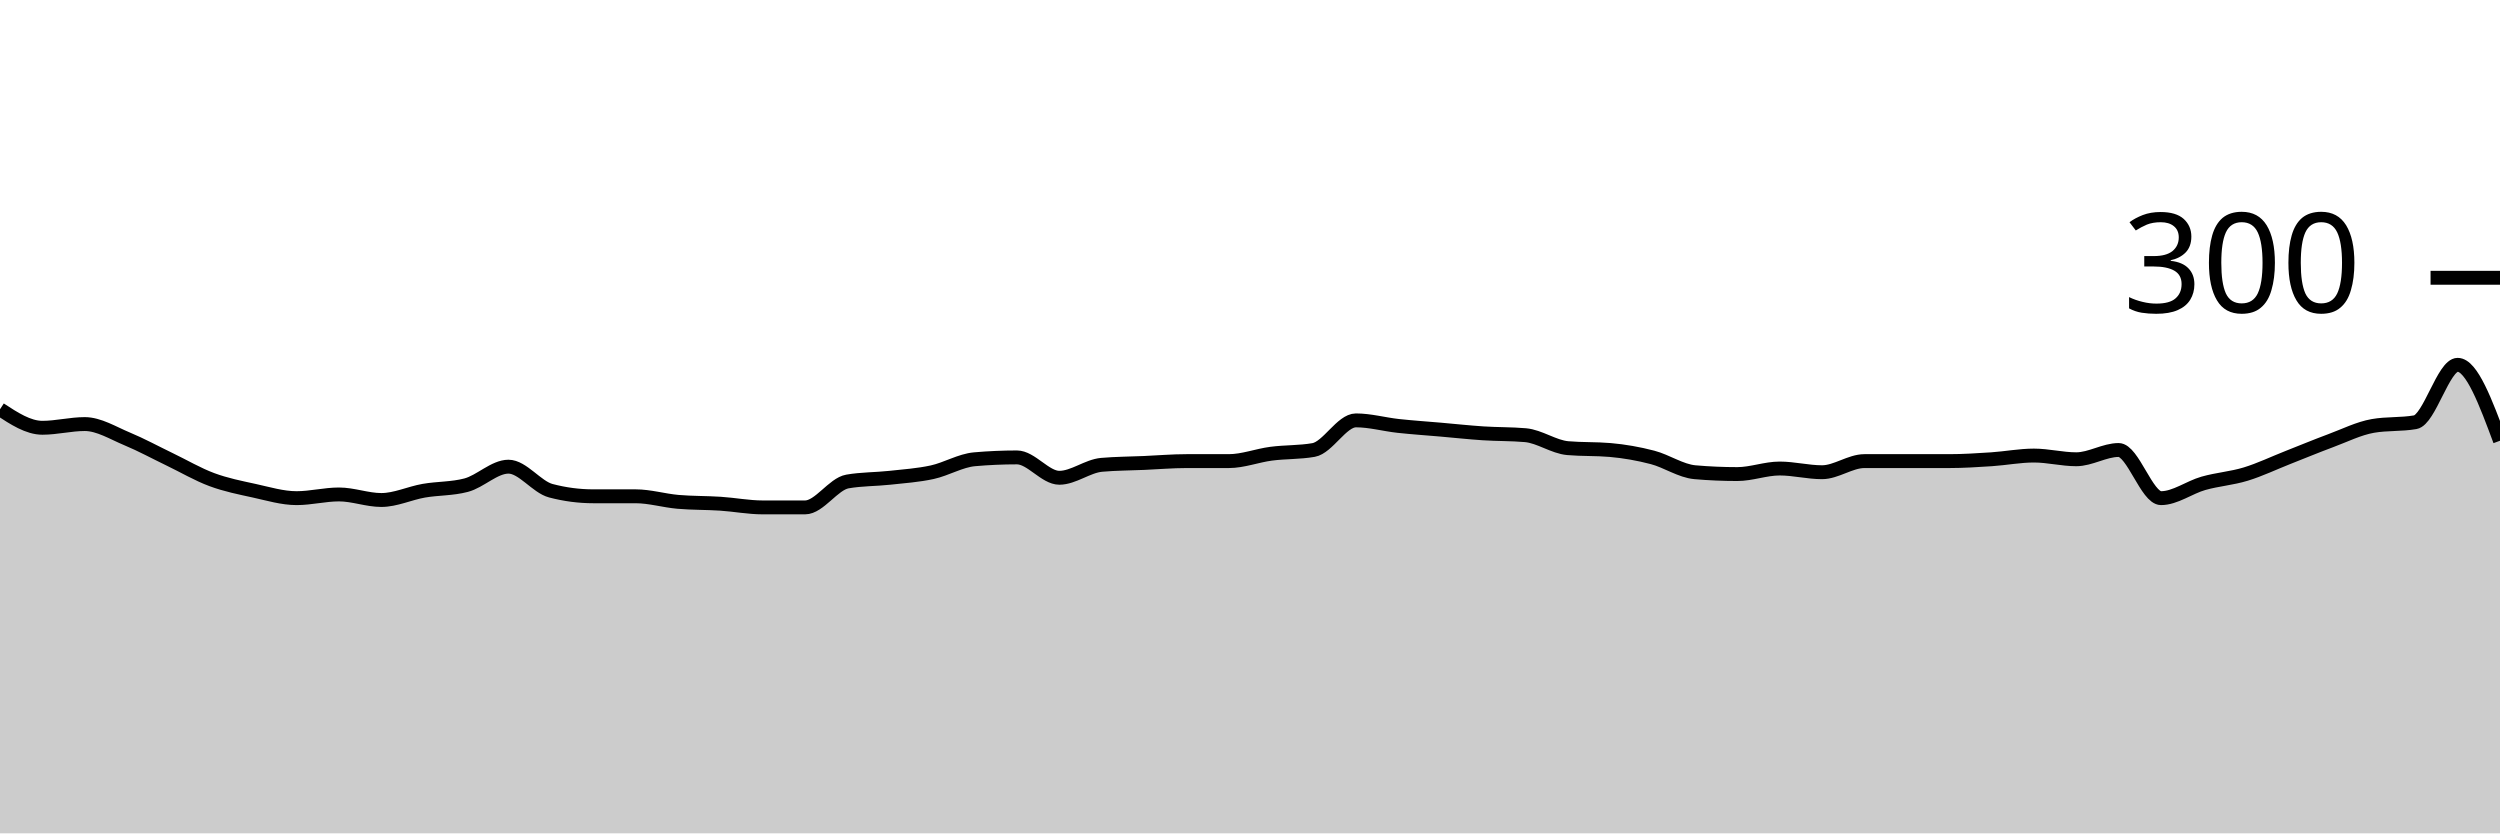
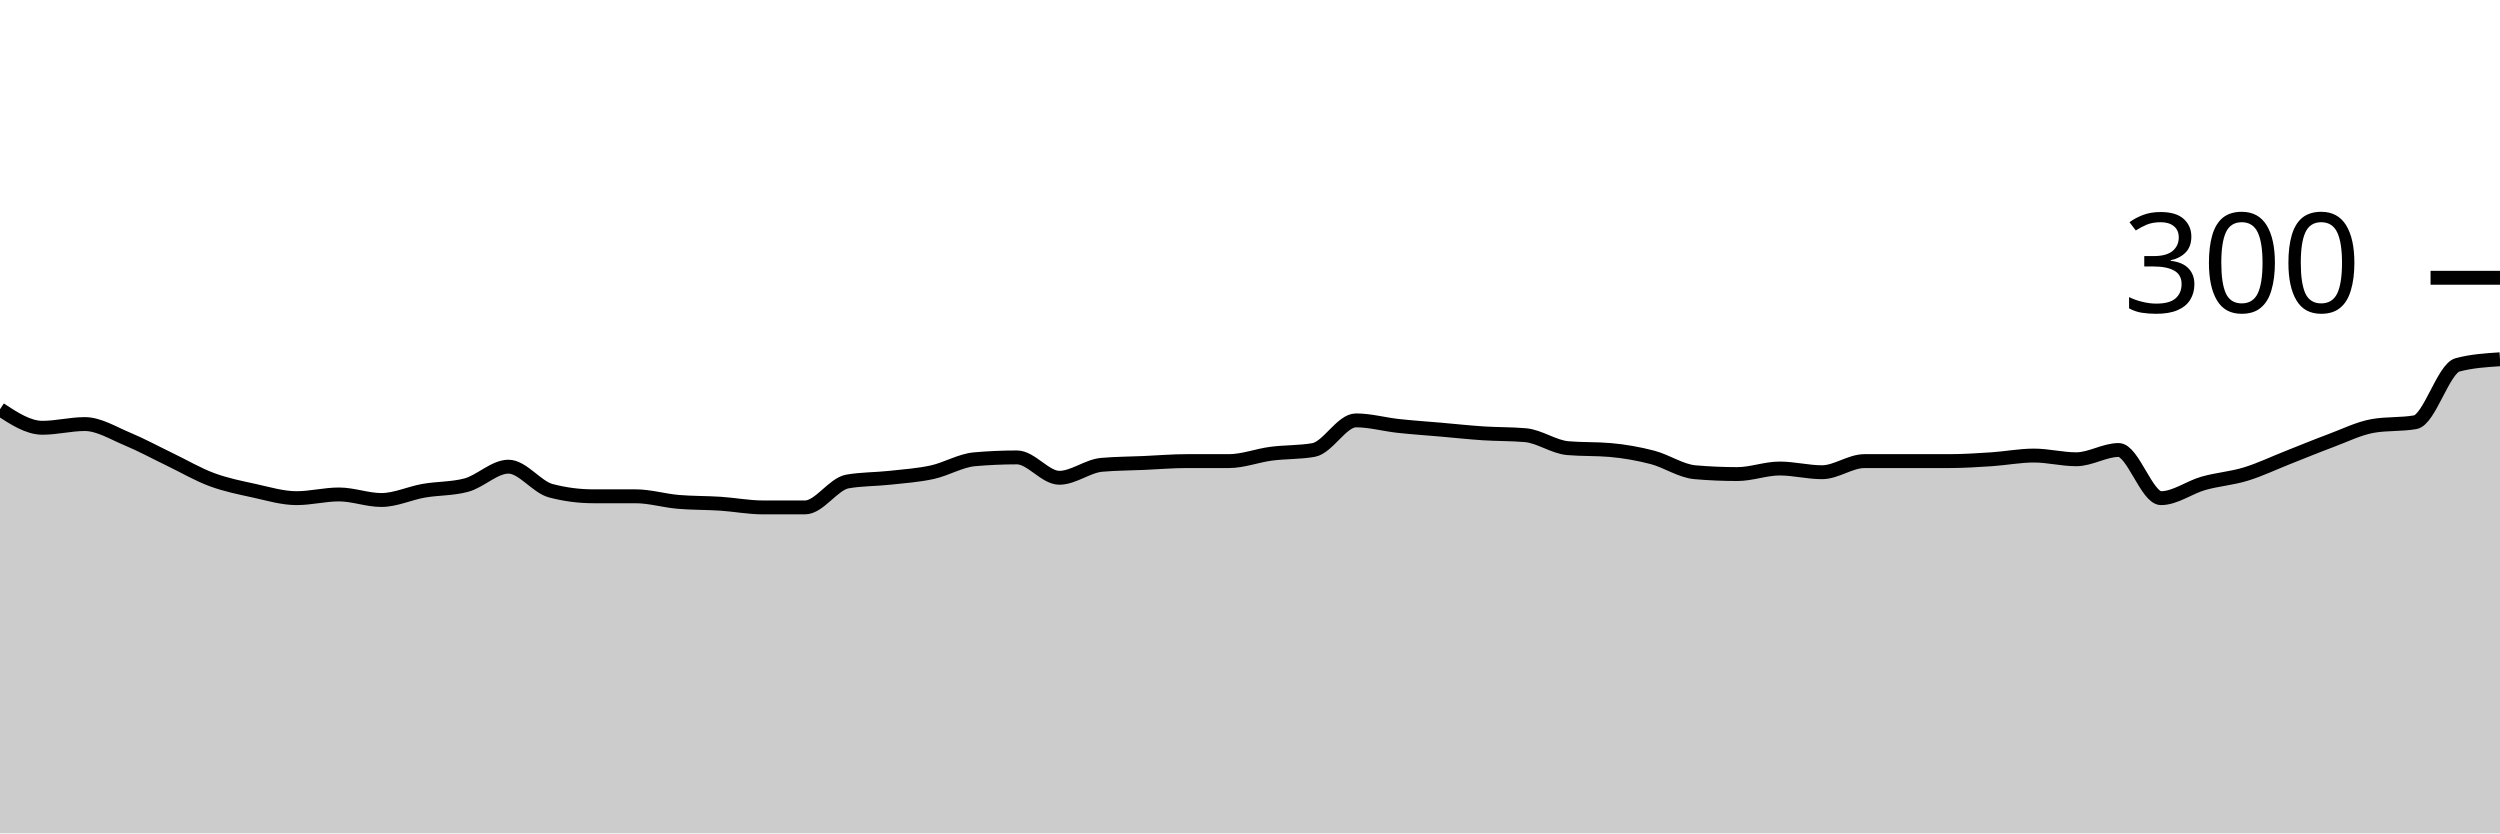
<svg xmlns="http://www.w3.org/2000/svg" viewBox="0 0 180 60">
  <g transform="translate(0,20)">
-     <path class="area" fill="rgba(0, 0, 0, 0.2)" d="M0,9.467C1.017,10.133,2.034,10.8,3.051,10.8C4.068,10.8,5.085,10.533,6.102,10.533C7.119,10.533,8.136,11.178,9.153,11.6C10.169,12.022,11.186,12.578,12.203,13.067C13.22,13.556,14.237,14.156,15.254,14.533C16.271,14.911,17.288,15.111,18.305,15.333C19.322,15.556,20.339,15.867,21.356,15.867C22.373,15.867,23.39,15.6,24.407,15.6C25.424,15.6,26.441,16,27.458,16C28.475,16,29.492,15.511,30.508,15.333C31.525,15.156,32.542,15.2,33.559,14.933C34.576,14.667,35.593,13.6,36.61,13.6C37.627,13.6,38.644,15.067,39.661,15.333C40.678,15.6,41.695,15.733,42.712,15.733C43.729,15.733,44.746,15.733,45.763,15.733C46.78,15.733,47.797,16.044,48.814,16.133C49.831,16.222,50.847,16.2,51.864,16.267C52.881,16.333,53.898,16.533,54.915,16.533C55.932,16.533,56.949,16.533,57.966,16.533C58.983,16.533,60,14.844,61.017,14.667C62.034,14.489,63.051,14.511,64.068,14.4C65.085,14.289,66.102,14.222,67.119,14C68.136,13.778,69.153,13.156,70.169,13.067C71.186,12.978,72.203,12.933,73.22,12.933C74.237,12.933,75.254,14.4,76.271,14.4C77.288,14.4,78.305,13.556,79.322,13.467C80.339,13.378,81.356,13.378,82.373,13.333C83.39,13.289,84.407,13.2,85.424,13.2C86.441,13.2,87.458,13.2,88.475,13.2C89.492,13.2,90.508,12.8,91.525,12.667C92.542,12.533,93.559,12.578,94.576,12.4C95.593,12.222,96.61,10.267,97.627,10.267C98.644,10.267,99.661,10.556,100.678,10.667C101.695,10.778,102.712,10.844,103.729,10.933C104.746,11.022,105.763,11.133,106.78,11.2C107.797,11.267,108.814,11.244,109.831,11.333C110.847,11.422,111.864,12.178,112.881,12.267C113.898,12.356,114.915,12.311,115.932,12.4C116.949,12.489,117.966,12.667,118.983,12.933C120,13.2,121.017,13.911,122.034,14C123.051,14.089,124.068,14.133,125.085,14.133C126.102,14.133,127.119,13.733,128.136,13.733C129.153,13.733,130.169,14,131.186,14C132.203,14,133.22,13.2,134.237,13.2C135.254,13.2,136.271,13.2,137.288,13.2C138.305,13.2,139.322,13.2,140.339,13.2C141.356,13.2,142.373,13.133,143.39,13.067C144.407,13,145.424,12.8,146.441,12.8C147.458,12.8,148.475,13.067,149.492,13.067C150.508,13.067,151.525,12.4,152.542,12.4C153.559,12.4,154.576,15.867,155.593,15.867C156.61,15.867,157.627,15.089,158.644,14.8C159.661,14.511,160.678,14.444,161.695,14.133C162.712,13.822,163.729,13.333,164.746,12.933C165.763,12.533,166.78,12.111,167.797,11.733C168.814,11.356,169.831,10.844,170.847,10.667C171.864,10.489,172.881,10.578,173.898,10.4C174.915,10.222,175.932,6.267,176.949,6.267C177.966,6.267,178.983,9,180,11.733L180,40C178.983,40,177.966,40,176.949,40C175.932,40,174.915,40,173.898,40C172.881,40,171.864,40,170.847,40C169.831,40,168.814,40,167.797,40C166.78,40,165.763,40,164.746,40C163.729,40,162.712,40,161.695,40C160.678,40,159.661,40,158.644,40C157.627,40,156.61,40,155.593,40C154.576,40,153.559,40,152.542,40C151.525,40,150.508,40,149.492,40C148.475,40,147.458,40,146.441,40C145.424,40,144.407,40,143.39,40C142.373,40,141.356,40,140.339,40C139.322,40,138.305,40,137.288,40C136.271,40,135.254,40,134.237,40C133.22,40,132.203,40,131.186,40C130.169,40,129.153,40,128.136,40C127.119,40,126.102,40,125.085,40C124.068,40,123.051,40,122.034,40C121.017,40,120,40,118.983,40C117.966,40,116.949,40,115.932,40C114.915,40,113.898,40,112.881,40C111.864,40,110.847,40,109.831,40C108.814,40,107.797,40,106.78,40C105.763,40,104.746,40,103.729,40C102.712,40,101.695,40,100.678,40C99.661,40,98.644,40,97.627,40C96.61,40,95.593,40,94.576,40C93.559,40,92.542,40,91.525,40C90.508,40,89.492,40,88.475,40C87.458,40,86.441,40,85.424,40C84.407,40,83.39,40,82.373,40C81.356,40,80.339,40,79.322,40C78.305,40,77.288,40,76.271,40C75.254,40,74.237,40,73.22,40C72.203,40,71.186,40,70.169,40C69.153,40,68.136,40,67.119,40C66.102,40,65.085,40,64.068,40C63.051,40,62.034,40,61.017,40C60,40,58.983,40,57.966,40C56.949,40,55.932,40,54.915,40C53.898,40,52.881,40,51.864,40C50.847,40,49.831,40,48.814,40C47.797,40,46.78,40,45.763,40C44.746,40,43.729,40,42.712,40C41.695,40,40.678,40,39.661,40C38.644,40,37.627,40,36.61,40C35.593,40,34.576,40,33.559,40C32.542,40,31.525,40,30.508,40C29.492,40,28.475,40,27.458,40C26.441,40,25.424,40,24.407,40C23.39,40,22.373,40,21.356,40C20.339,40,19.322,40,18.305,40C17.288,40,16.271,40,15.254,40C14.237,40,13.22,40,12.203,40C11.186,40,10.169,40,9.153,40C8.136,40,7.119,40,6.102,40C5.085,40,4.068,40,3.051,40C2.034,40,1.017,40,0,40Z" />
-     <path class="line" stroke="black" fill="none" d="M0,9.467C1.017,10.133,2.034,10.8,3.051,10.8C4.068,10.8,5.085,10.533,6.102,10.533C7.119,10.533,8.136,11.178,9.153,11.6C10.169,12.022,11.186,12.578,12.203,13.067C13.22,13.556,14.237,14.156,15.254,14.533C16.271,14.911,17.288,15.111,18.305,15.333C19.322,15.556,20.339,15.867,21.356,15.867C22.373,15.867,23.39,15.6,24.407,15.6C25.424,15.6,26.441,16,27.458,16C28.475,16,29.492,15.511,30.508,15.333C31.525,15.156,32.542,15.2,33.559,14.933C34.576,14.667,35.593,13.6,36.61,13.6C37.627,13.6,38.644,15.067,39.661,15.333C40.678,15.6,41.695,15.733,42.712,15.733C43.729,15.733,44.746,15.733,45.763,15.733C46.78,15.733,47.797,16.044,48.814,16.133C49.831,16.222,50.847,16.2,51.864,16.267C52.881,16.333,53.898,16.533,54.915,16.533C55.932,16.533,56.949,16.533,57.966,16.533C58.983,16.533,60,14.844,61.017,14.667C62.034,14.489,63.051,14.511,64.068,14.4C65.085,14.289,66.102,14.222,67.119,14C68.136,13.778,69.153,13.156,70.169,13.067C71.186,12.978,72.203,12.933,73.22,12.933C74.237,12.933,75.254,14.4,76.271,14.4C77.288,14.4,78.305,13.556,79.322,13.467C80.339,13.378,81.356,13.378,82.373,13.333C83.39,13.289,84.407,13.2,85.424,13.2C86.441,13.2,87.458,13.2,88.475,13.2C89.492,13.2,90.508,12.8,91.525,12.667C92.542,12.533,93.559,12.578,94.576,12.4C95.593,12.222,96.61,10.267,97.627,10.267C98.644,10.267,99.661,10.556,100.678,10.667C101.695,10.778,102.712,10.844,103.729,10.933C104.746,11.022,105.763,11.133,106.78,11.2C107.797,11.267,108.814,11.244,109.831,11.333C110.847,11.422,111.864,12.178,112.881,12.267C113.898,12.356,114.915,12.311,115.932,12.4C116.949,12.489,117.966,12.667,118.983,12.933C120,13.2,121.017,13.911,122.034,14C123.051,14.089,124.068,14.133,125.085,14.133C126.102,14.133,127.119,13.733,128.136,13.733C129.153,13.733,130.169,14,131.186,14C132.203,14,133.22,13.2,134.237,13.2C135.254,13.2,136.271,13.2,137.288,13.2C138.305,13.2,139.322,13.2,140.339,13.2C141.356,13.2,142.373,13.133,143.39,13.067C144.407,13,145.424,12.8,146.441,12.8C147.458,12.8,148.475,13.067,149.492,13.067C150.508,13.067,151.525,12.4,152.542,12.4C153.559,12.4,154.576,15.867,155.593,15.867C156.61,15.867,157.627,15.089,158.644,14.8C159.661,14.511,160.678,14.444,161.695,14.133C162.712,13.822,163.729,13.333,164.746,12.933C165.763,12.533,166.78,12.111,167.797,11.733C168.814,11.356,169.831,10.844,170.847,10.667C171.864,10.489,172.881,10.578,173.898,10.4C174.915,10.222,175.932,6.267,176.949,6.267C177.966,6.267,178.983,9,180,11.733" />
+     <path class="area" fill="rgba(0, 0, 0, 0.2)" d="M0,9.467C1.017,10.133,2.034,10.8,3.051,10.8C4.068,10.8,5.085,10.533,6.102,10.533C7.119,10.533,8.136,11.178,9.153,11.6C10.169,12.022,11.186,12.578,12.203,13.067C13.22,13.556,14.237,14.156,15.254,14.533C16.271,14.911,17.288,15.111,18.305,15.333C19.322,15.556,20.339,15.867,21.356,15.867C22.373,15.867,23.39,15.6,24.407,15.6C25.424,15.6,26.441,16,27.458,16C28.475,16,29.492,15.511,30.508,15.333C31.525,15.156,32.542,15.2,33.559,14.933C34.576,14.667,35.593,13.6,36.61,13.6C37.627,13.6,38.644,15.067,39.661,15.333C40.678,15.6,41.695,15.733,42.712,15.733C43.729,15.733,44.746,15.733,45.763,15.733C46.78,15.733,47.797,16.044,48.814,16.133C49.831,16.222,50.847,16.2,51.864,16.267C52.881,16.333,53.898,16.533,54.915,16.533C55.932,16.533,56.949,16.533,57.966,16.533C58.983,16.533,60,14.844,61.017,14.667C62.034,14.489,63.051,14.511,64.068,14.4C65.085,14.289,66.102,14.222,67.119,14C68.136,13.778,69.153,13.156,70.169,13.067C71.186,12.978,72.203,12.933,73.22,12.933C74.237,12.933,75.254,14.4,76.271,14.4C77.288,14.4,78.305,13.556,79.322,13.467C80.339,13.378,81.356,13.378,82.373,13.333C83.39,13.289,84.407,13.2,85.424,13.2C86.441,13.2,87.458,13.2,88.475,13.2C89.492,13.2,90.508,12.8,91.525,12.667C92.542,12.533,93.559,12.578,94.576,12.4C95.593,12.222,96.61,10.267,97.627,10.267C98.644,10.267,99.661,10.556,100.678,10.667C101.695,10.778,102.712,10.844,103.729,10.933C104.746,11.022,105.763,11.133,106.78,11.2C107.797,11.267,108.814,11.244,109.831,11.333C110.847,11.422,111.864,12.178,112.881,12.267C113.898,12.356,114.915,12.311,115.932,12.4C116.949,12.489,117.966,12.667,118.983,12.933C120,13.2,121.017,13.911,122.034,14C123.051,14.089,124.068,14.133,125.085,14.133C126.102,14.133,127.119,13.733,128.136,13.733C129.153,13.733,130.169,14,131.186,14C132.203,14,133.22,13.2,134.237,13.2C135.254,13.2,136.271,13.2,137.288,13.2C138.305,13.2,139.322,13.2,140.339,13.2C141.356,13.2,142.373,13.133,143.39,13.067C144.407,13,145.424,12.8,146.441,12.8C147.458,12.8,148.475,13.067,149.492,13.067C150.508,13.067,151.525,12.4,152.542,12.4C153.559,12.4,154.576,15.867,155.593,15.867C156.61,15.867,157.627,15.089,158.644,14.8C159.661,14.511,160.678,14.444,161.695,14.133C162.712,13.822,163.729,13.333,164.746,12.933C165.763,12.533,166.78,12.111,167.797,11.733C168.814,11.356,169.831,10.844,170.847,10.667C171.864,10.489,172.881,10.578,173.898,10.4C174.915,10.222,175.932,6.533,176.949,6.267C177.966,6,178.983,5.933,180,5.867L180,40C178.983,40,177.966,40,176.949,40C175.932,40,174.915,40,173.898,40C172.881,40,171.864,40,170.847,40C169.831,40,168.814,40,167.797,40C166.78,40,165.763,40,164.746,40C163.729,40,162.712,40,161.695,40C160.678,40,159.661,40,158.644,40C157.627,40,156.61,40,155.593,40C154.576,40,153.559,40,152.542,40C151.525,40,150.508,40,149.492,40C148.475,40,147.458,40,146.441,40C145.424,40,144.407,40,143.39,40C142.373,40,141.356,40,140.339,40C139.322,40,138.305,40,137.288,40C136.271,40,135.254,40,134.237,40C133.22,40,132.203,40,131.186,40C130.169,40,129.153,40,128.136,40C127.119,40,126.102,40,125.085,40C124.068,40,123.051,40,122.034,40C121.017,40,120,40,118.983,40C117.966,40,116.949,40,115.932,40C114.915,40,113.898,40,112.881,40C111.864,40,110.847,40,109.831,40C108.814,40,107.797,40,106.78,40C105.763,40,104.746,40,103.729,40C102.712,40,101.695,40,100.678,40C99.661,40,98.644,40,97.627,40C96.61,40,95.593,40,94.576,40C93.559,40,92.542,40,91.525,40C90.508,40,89.492,40,88.475,40C87.458,40,86.441,40,85.424,40C84.407,40,83.39,40,82.373,40C81.356,40,80.339,40,79.322,40C78.305,40,77.288,40,76.271,40C75.254,40,74.237,40,73.22,40C72.203,40,71.186,40,70.169,40C69.153,40,68.136,40,67.119,40C66.102,40,65.085,40,64.068,40C63.051,40,62.034,40,61.017,40C60,40,58.983,40,57.966,40C56.949,40,55.932,40,54.915,40C53.898,40,52.881,40,51.864,40C50.847,40,49.831,40,48.814,40C47.797,40,46.78,40,45.763,40C44.746,40,43.729,40,42.712,40C41.695,40,40.678,40,39.661,40C38.644,40,37.627,40,36.61,40C35.593,40,34.576,40,33.559,40C32.542,40,31.525,40,30.508,40C29.492,40,28.475,40,27.458,40C26.441,40,25.424,40,24.407,40C23.39,40,22.373,40,21.356,40C20.339,40,19.322,40,18.305,40C17.288,40,16.271,40,15.254,40C14.237,40,13.22,40,12.203,40C11.186,40,10.169,40,9.153,40C8.136,40,7.119,40,6.102,40C5.085,40,4.068,40,3.051,40C2.034,40,1.017,40,0,40Z" />
+     <path class="line" stroke="black" fill="none" d="M0,9.467C1.017,10.133,2.034,10.8,3.051,10.8C4.068,10.8,5.085,10.533,6.102,10.533C7.119,10.533,8.136,11.178,9.153,11.6C10.169,12.022,11.186,12.578,12.203,13.067C13.22,13.556,14.237,14.156,15.254,14.533C16.271,14.911,17.288,15.111,18.305,15.333C19.322,15.556,20.339,15.867,21.356,15.867C22.373,15.867,23.39,15.6,24.407,15.6C25.424,15.6,26.441,16,27.458,16C28.475,16,29.492,15.511,30.508,15.333C31.525,15.156,32.542,15.2,33.559,14.933C34.576,14.667,35.593,13.6,36.61,13.6C37.627,13.6,38.644,15.067,39.661,15.333C40.678,15.6,41.695,15.733,42.712,15.733C43.729,15.733,44.746,15.733,45.763,15.733C46.78,15.733,47.797,16.044,48.814,16.133C49.831,16.222,50.847,16.2,51.864,16.267C52.881,16.333,53.898,16.533,54.915,16.533C55.932,16.533,56.949,16.533,57.966,16.533C58.983,16.533,60,14.844,61.017,14.667C62.034,14.489,63.051,14.511,64.068,14.4C65.085,14.289,66.102,14.222,67.119,14C68.136,13.778,69.153,13.156,70.169,13.067C71.186,12.978,72.203,12.933,73.22,12.933C74.237,12.933,75.254,14.4,76.271,14.4C77.288,14.4,78.305,13.556,79.322,13.467C80.339,13.378,81.356,13.378,82.373,13.333C83.39,13.289,84.407,13.2,85.424,13.2C86.441,13.2,87.458,13.2,88.475,13.2C89.492,13.2,90.508,12.8,91.525,12.667C92.542,12.533,93.559,12.578,94.576,12.4C95.593,12.222,96.61,10.267,97.627,10.267C98.644,10.267,99.661,10.556,100.678,10.667C101.695,10.778,102.712,10.844,103.729,10.933C104.746,11.022,105.763,11.133,106.78,11.2C107.797,11.267,108.814,11.244,109.831,11.333C110.847,11.422,111.864,12.178,112.881,12.267C113.898,12.356,114.915,12.311,115.932,12.4C116.949,12.489,117.966,12.667,118.983,12.933C120,13.2,121.017,13.911,122.034,14C123.051,14.089,124.068,14.133,125.085,14.133C126.102,14.133,127.119,13.733,128.136,13.733C129.153,13.733,130.169,14,131.186,14C132.203,14,133.22,13.2,134.237,13.2C135.254,13.2,136.271,13.2,137.288,13.2C138.305,13.2,139.322,13.2,140.339,13.2C141.356,13.2,142.373,13.133,143.39,13.067C144.407,13,145.424,12.8,146.441,12.8C147.458,12.8,148.475,13.067,149.492,13.067C150.508,13.067,151.525,12.4,152.542,12.4C153.559,12.4,154.576,15.867,155.593,15.867C156.61,15.867,157.627,15.089,158.644,14.8C159.661,14.511,160.678,14.444,161.695,14.133C162.712,13.822,163.729,13.333,164.746,12.933C165.763,12.533,166.78,12.111,167.797,11.733C168.814,11.356,169.831,10.844,170.847,10.667C171.864,10.489,172.881,10.578,173.898,10.4C174.915,10.222,175.932,6.533,176.949,6.267C177.966,6,178.983,5.933,180,5.867" />
    <path class="axis-ceiling" stroke-width="1" stroke="black" fill="none" d="M175,0L180,0" />
    <text class="axis-ceiling-label" font-family="sans-serif" text-anchor="end" font-size="10px" x="170" y="2.5">300</text>
  </g>
</svg>
